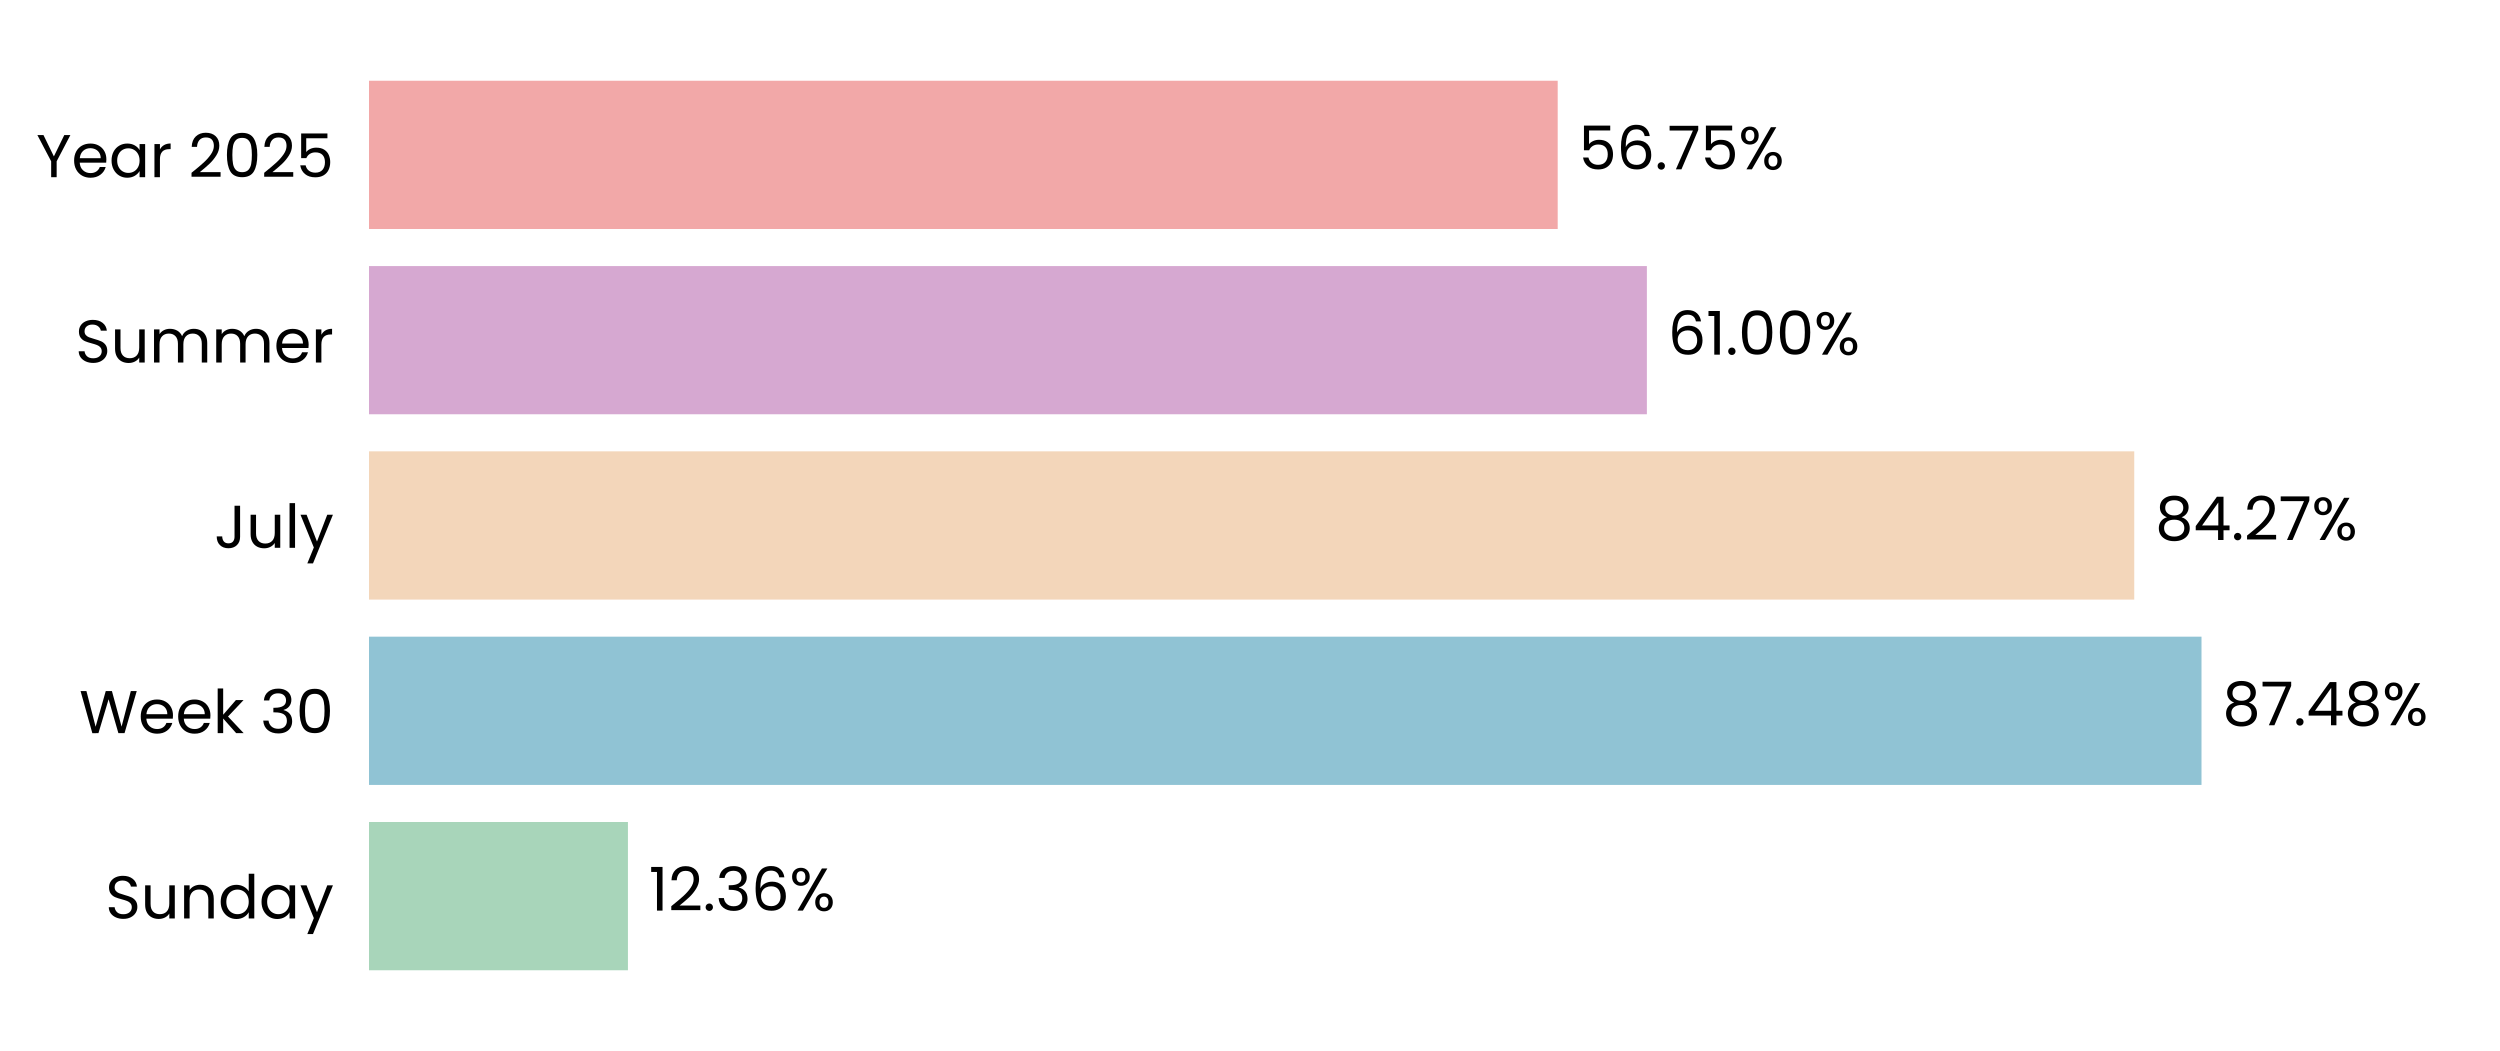
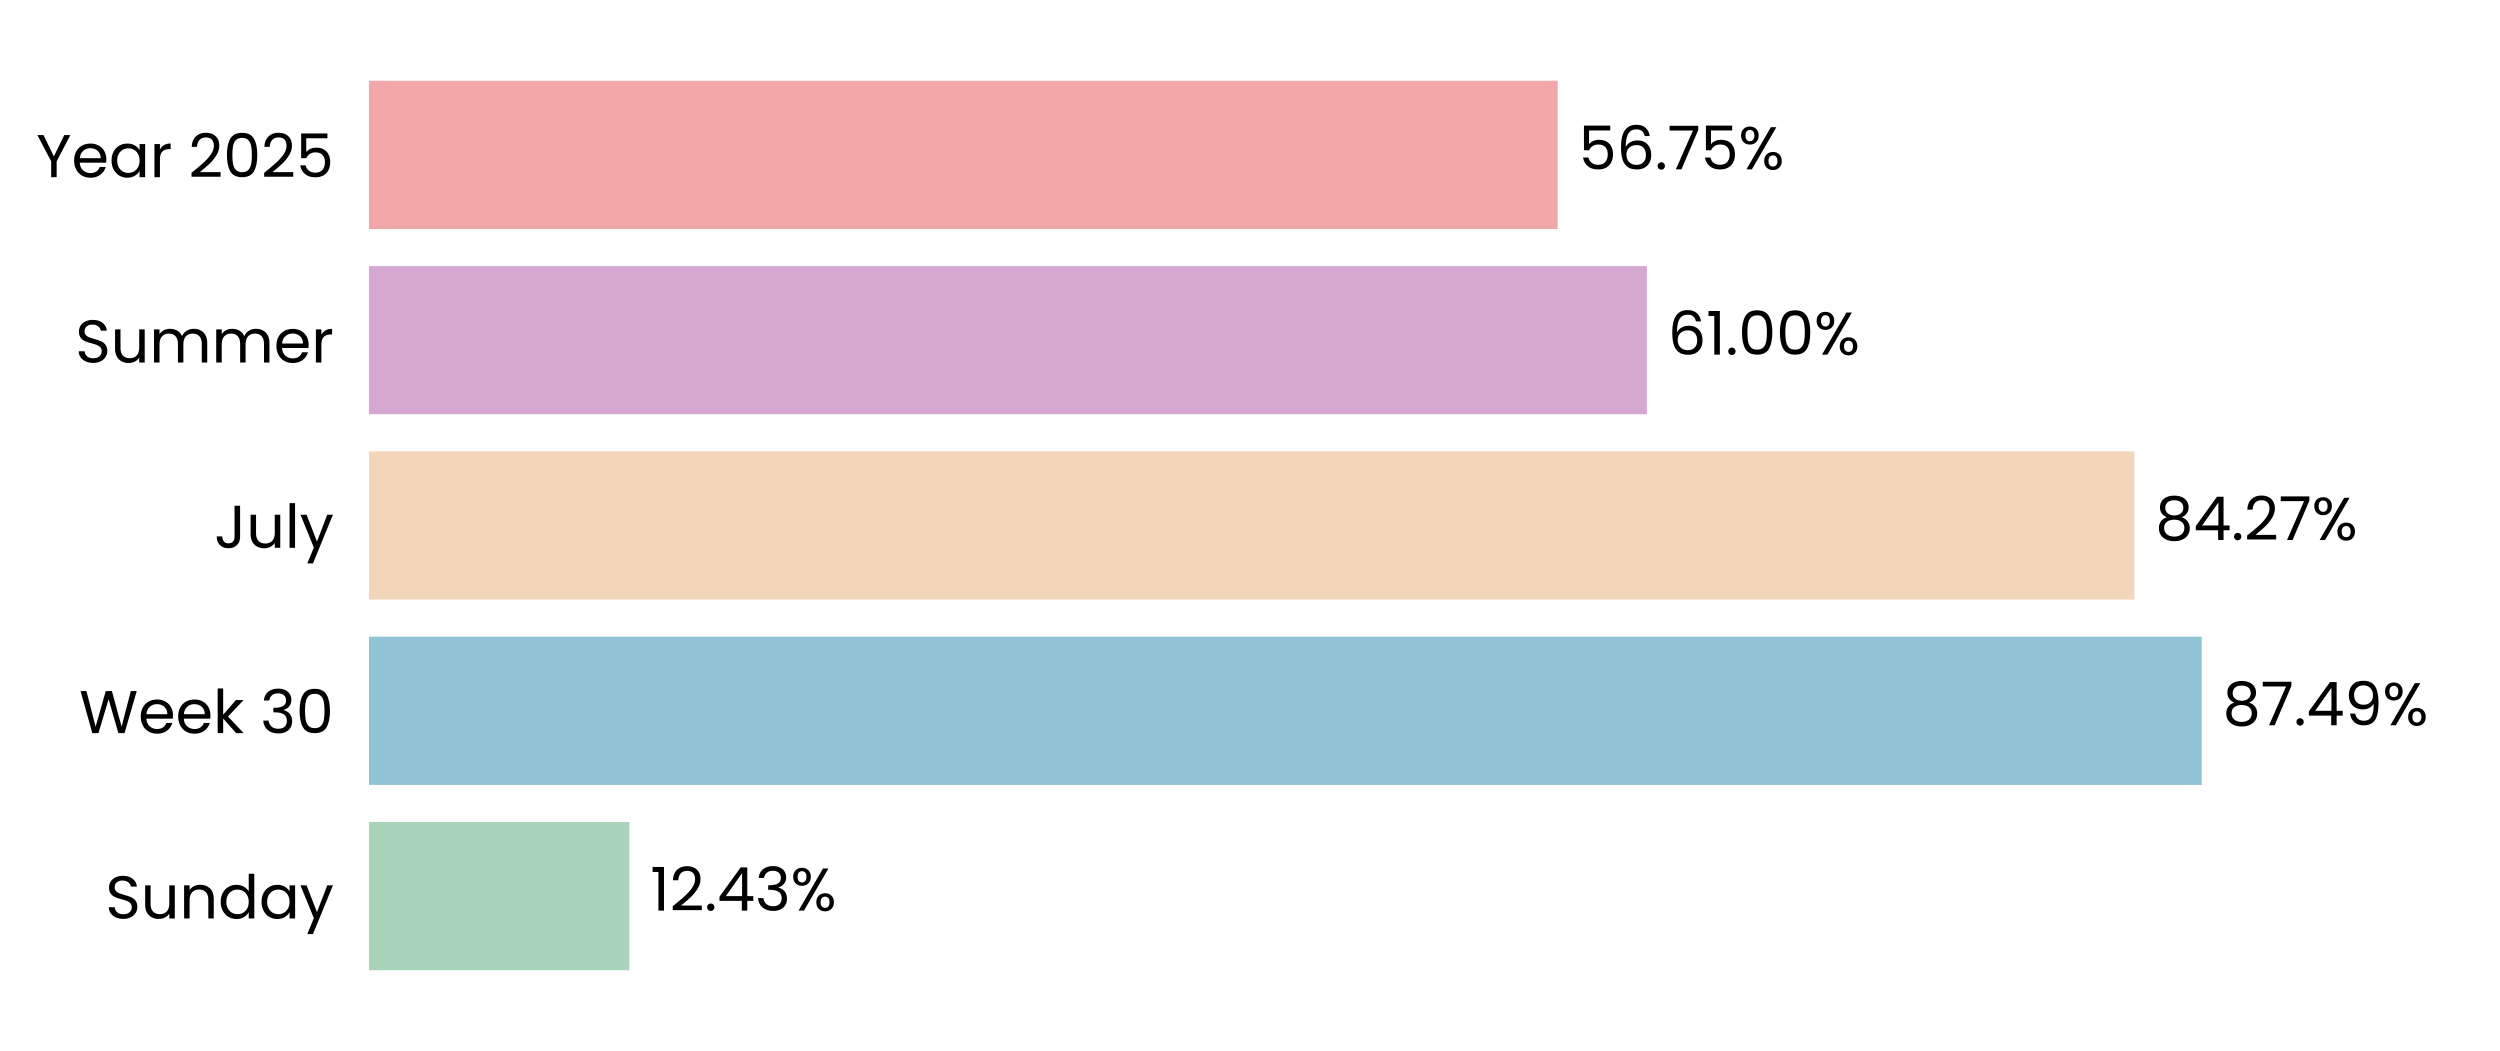
<svg xmlns="http://www.w3.org/2000/svg" xmlns:xlink="http://www.w3.org/1999/xlink" width="496.691pt" height="208.8pt" viewBox="0 0 496.691 208.8" version="1.1">
  <defs>
    <style type="text/css">*{stroke-linejoin: round; stroke-linecap: butt}</style>
  </defs>
  <g id="figure_1">
    <g id="patch_1">
      <path d="M 0 208.8  L 496.691 208.8  L 496.691 0  L 0 0  L 0 208.8  z " style="fill: none" />
    </g>
    <g id="axes_1">
      <g id="patch_2">
        <path d="M 73.311 201.6  L 489.491 201.6  L 489.491 7.2  L 73.311 7.2  L 73.311 201.6  z " style="fill: none" />
      </g>
      <g id="patch_3">
-         <path d="M 73.311 192.764  L 124.756 192.764  L 124.756 163.309  L 73.311 163.309  z " clip-path="url(#pecdf371861)" style="fill: #a8d5ba" />
+         <path d="M 73.311 192.764  L 125.045 192.764  L 125.045 163.309  L 73.311 163.309  z " clip-path="url(#p0f3fdfcd66)" style="fill: #a8d5ba" />
      </g>
      <g id="patch_4">
-         <path d="M 73.311 155.945  L 437.386 155.945  L 437.386 126.491  L 73.311 126.491  z " clip-path="url(#pecdf371861)" style="fill: #90c3d4" />
+         <path d="M 73.311 155.945  L 437.427 155.945  L 437.427 126.491  L 73.311 126.491  z " clip-path="url(#p0f3fdfcd66)" style="fill: #90c3d4" />
      </g>
      <g id="patch_5">
-         <path d="M 73.311 119.127  L 424.025 119.127  L 424.025 89.673  L 73.311 89.673  z " clip-path="url(#pecdf371861)" style="fill: #f3d6ba" />
+         <path d="M 73.311 119.127  L 424.034 119.127  L 424.034 89.673  L 73.311 89.673  z " clip-path="url(#p0f3fdfcd66)" style="fill: #f3d6ba" />
      </g>
      <g id="patch_6">
-         <path d="M 73.311 82.309  L 327.197 82.309  L 327.197 52.855  L 73.311 52.855  z " clip-path="url(#pecdf371861)" style="fill: #d6a8d1" />
+         <path d="M 73.311 82.309  L 327.201 82.309  L 327.201 52.855  L 73.311 52.855  z " clip-path="url(#p0f3fdfcd66)" style="fill: #d6a8d1" />
      </g>
      <g id="patch_7">
-         <path d="M 73.311 45.491  L 309.478 45.491  L 309.478 16.036  L 73.311 16.036  z " clip-path="url(#pecdf371861)" style="fill: #f2a8a8" />
+         <path d="M 73.311 45.491  L 309.478 45.491  L 309.478 16.036  L 73.311 16.036  z " clip-path="url(#p0f3fdfcd66)" style="fill: #f2a8a8" />
      </g>
      <g id="matplotlib.axis_1">
        <g id="ytick_1">
          <g id="text_1">
            <g transform="translate(20.92875 182.4764) scale(0.12 -0.12)">
              <defs>
                <path id="Poppins-Regular-53" d="M 1907 -45  Q 1466 -45 1117 112  Q 768 269 569 547  Q 371 826 365 1190  L 986 1190  Q 1018 877 1245 662  Q 1472 448 1907 448  Q 2323 448 2563 656  Q 2803 864 2803 1190  Q 2803 1446 2662 1606  Q 2522 1766 2310 1849  Q 2099 1933 1741 2029  Q 1299 2144 1033 2259  Q 768 2374 579 2620  Q 390 2867 390 3283  Q 390 3648 576 3929  Q 762 4211 1098 4364  Q 1434 4518 1869 4518  Q 2496 4518 2896 4204  Q 3296 3891 3347 3373  L 2707 3373  Q 2675 3629 2438 3824  Q 2202 4019 1811 4019  Q 1446 4019 1216 3830  Q 986 3642 986 3302  Q 986 3059 1123 2905  Q 1261 2752 1462 2672  Q 1664 2592 2029 2490  Q 2470 2368 2739 2249  Q 3008 2131 3200 1884  Q 3392 1638 3392 1216  Q 3392 890 3219 602  Q 3046 314 2707 134  Q 2368 -45 1907 -45  z " transform="scale(0.015625)" />
                <path id="Poppins-Regular-75" d="M 3603 3507  L 3603 0  L 3021 0  L 3021 518  Q 2854 250 2556 99  Q 2259 -51 1901 -51  Q 1491 -51 1164 118  Q 838 288 649 627  Q 461 966 461 1453  L 461 3507  L 1037 3507  L 1037 1530  Q 1037 1011 1299 732  Q 1562 454 2016 454  Q 2483 454 2752 742  Q 3021 1030 3021 1581  L 3021 3507  L 3603 3507  z " transform="scale(0.015625)" />
                <path id="Poppins-Regular-6e" d="M 2202 3571  Q 2842 3571 3238 3184  Q 3635 2797 3635 2067  L 3635 0  L 3059 0  L 3059 1984  Q 3059 2509 2796 2787  Q 2534 3066 2080 3066  Q 1619 3066 1347 2778  Q 1075 2490 1075 1939  L 1075 0  L 493 0  L 493 3507  L 1075 3507  L 1075 3008  Q 1248 3277 1545 3424  Q 1843 3571 2202 3571  z " transform="scale(0.015625)" />
                <path id="Poppins-Regular-64" d="M 275 1766  Q 275 2304 492 2710  Q 710 3117 1091 3341  Q 1472 3565 1946 3565  Q 2355 3565 2707 3376  Q 3059 3187 3245 2880  L 3245 4736  L 3834 4736  L 3834 0  L 3245 0  L 3245 659  Q 3072 346 2733 144  Q 2394 -58 1939 -58  Q 1472 -58 1091 172  Q 710 403 492 819  Q 275 1235 275 1766  z M 3245 1760  Q 3245 2157 3085 2451  Q 2925 2746 2653 2902  Q 2381 3059 2054 3059  Q 1728 3059 1459 2905  Q 1190 2752 1030 2457  Q 870 2163 870 1766  Q 870 1363 1030 1065  Q 1190 768 1459 611  Q 1728 454 2054 454  Q 2381 454 2653 611  Q 2925 768 3085 1065  Q 3245 1363 3245 1760  z " transform="scale(0.015625)" />
                <path id="Poppins-Regular-61" d="M 275 1766  Q 275 2304 492 2710  Q 710 3117 1091 3341  Q 1472 3565 1939 3565  Q 2400 3565 2739 3366  Q 3078 3168 3245 2867  L 3245 3507  L 3834 3507  L 3834 0  L 3245 0  L 3245 653  Q 3072 346 2729 144  Q 2387 -58 1933 -58  Q 1466 -58 1088 172  Q 710 403 492 819  Q 275 1235 275 1766  z M 3245 1760  Q 3245 2157 3085 2451  Q 2925 2746 2653 2902  Q 2381 3059 2054 3059  Q 1728 3059 1459 2905  Q 1190 2752 1030 2457  Q 870 2163 870 1766  Q 870 1363 1030 1065  Q 1190 768 1459 611  Q 1728 454 2054 454  Q 2381 454 2653 611  Q 2925 768 3085 1065  Q 3245 1363 3245 1760  z " transform="scale(0.015625)" />
                <path id="Poppins-Regular-79" d="M 3514 3507  L 1402 -1651  L 800 -1651  L 1491 38  L 77 3507  L 723 3507  L 1824 666  L 2912 3507  L 3514 3507  z " transform="scale(0.015625)" />
              </defs>
              <use xlink:href="#Poppins-Regular-53" />
              <use xlink:href="#Poppins-Regular-75" transform="translate(58.7 0)" />
              <use xlink:href="#Poppins-Regular-6e" transform="translate(122.7 0)" />
              <use xlink:href="#Poppins-Regular-64" transform="translate(186.7 0)" />
              <use xlink:href="#Poppins-Regular-61" transform="translate(254.3 0)" />
              <use xlink:href="#Poppins-Regular-79" transform="translate(321.8999 0)" />
            </g>
          </g>
        </g>
        <g id="ytick_2">
          <g id="text_2">
            <g transform="translate(15.73125 145.6582) scale(0.12 -0.12)">
              <defs>
                <path id="Poppins-Regular-57" d="M 6099 4461  L 4806 0  L 4154 0  L 3117 3590  L 2042 0  L 1395 -6  L 147 4461  L 768 4461  L 1741 678  L 2816 4461  L 3469 4461  L 4493 691  L 5472 4461  L 6099 4461  z " transform="scale(0.015625)" />
                <path id="Poppins-Regular-65" d="M 3693 1888  Q 3693 1722 3674 1536  L 870 1536  Q 902 1018 1225 726  Q 1549 435 2010 435  Q 2387 435 2640 611  Q 2893 787 2995 1082  L 3622 1082  Q 3482 576 3059 259  Q 2637 -58 2010 -58  Q 1510 -58 1116 166  Q 723 390 499 803  Q 275 1216 275 1760  Q 275 2304 492 2713  Q 710 3123 1104 3344  Q 1498 3565 2010 3565  Q 2509 3565 2893 3347  Q 3277 3130 3485 2749  Q 3693 2368 3693 1888  z M 3091 2010  Q 3091 2342 2944 2582  Q 2797 2822 2544 2947  Q 2291 3072 1984 3072  Q 1542 3072 1232 2790  Q 922 2509 877 2010  L 3091 2010  z " transform="scale(0.015625)" />
                <path id="Poppins-Regular-6b" d="M 2451 0  L 1075 1549  L 1075 0  L 493 0  L 493 4736  L 1075 4736  L 1075 1952  L 2426 3507  L 3238 3507  L 1587 1760  L 3245 0  L 2451 0  z " transform="scale(0.015625)" />
                <path id="Poppins-Regular-20" transform="scale(0.015625)" />
                <path id="Poppins-Regular-33" d="M 384 3462  Q 429 4051 838 4384  Q 1248 4717 1901 4717  Q 2336 4717 2653 4560  Q 2970 4403 3133 4134  Q 3296 3866 3296 3526  Q 3296 3130 3069 2842  Q 2842 2554 2477 2470  L 2477 2438  Q 2893 2336 3136 2035  Q 3379 1734 3379 1248  Q 3379 883 3212 592  Q 3046 301 2713 134  Q 2381 -32 1914 -32  Q 1235 -32 800 323  Q 365 678 314 1331  L 877 1331  Q 922 947 1190 704  Q 1459 461 1907 461  Q 2355 461 2588 694  Q 2822 928 2822 1299  Q 2822 1779 2502 1990  Q 2182 2202 1536 2202  L 1389 2202  L 1389 2688  L 1542 2688  Q 2131 2694 2432 2883  Q 2733 3072 2733 3469  Q 2733 3808 2512 4013  Q 2291 4218 1882 4218  Q 1485 4218 1241 4013  Q 998 3808 954 3462  L 384 3462  z " transform="scale(0.015625)" />
                <path id="Poppins-Regular-30" d="M 397 2362  Q 397 3462 755 4080  Q 1114 4698 2010 4698  Q 2899 4698 3257 4080  Q 3616 3462 3616 2362  Q 3616 1242 3257 621  Q 2899 0 2010 0  Q 1114 0 755 621  Q 397 1242 397 2362  z M 3040 2362  Q 3040 2918 2966 3305  Q 2893 3693 2665 3929  Q 2438 4166 2010 4166  Q 1574 4166 1347 3929  Q 1120 3693 1046 3305  Q 973 2918 973 2362  Q 973 1786 1046 1395  Q 1120 1005 1347 768  Q 1574 531 2010 531  Q 2438 531 2665 768  Q 2893 1005 2966 1395  Q 3040 1786 3040 2362  z " transform="scale(0.015625)" />
              </defs>
              <use xlink:href="#Poppins-Regular-57" />
              <use xlink:href="#Poppins-Regular-65" transform="translate(97.59999 0)" />
              <use xlink:href="#Poppins-Regular-65" transform="translate(159.6 0)" />
              <use xlink:href="#Poppins-Regular-6b" transform="translate(221.6 0)" />
              <use xlink:href="#Poppins-Regular-20" transform="translate(273.0999 0)" />
              <use xlink:href="#Poppins-Regular-33" transform="translate(299.7999 0)" />
              <use xlink:href="#Poppins-Regular-30" transform="translate(358.6999 0)" />
            </g>
          </g>
        </g>
        <g id="ytick_3">
          <g id="text_3">
            <g transform="translate(42.56437 108.84) scale(0.12 -0.12)">
              <defs>
                <path id="Poppins-Regular-4a" d="M 2739 4461  L 2739 1165  Q 2739 614 2400 284  Q 2061 -45 1504 -45  Q 941 -45 601 291  Q 262 627 262 1210  L 845 1210  Q 851 883 1014 678  Q 1178 474 1504 474  Q 1830 474 1990 669  Q 2150 864 2150 1165  L 2150 4461  L 2739 4461  z " transform="scale(0.015625)" />
                <path id="Poppins-Regular-6c" d="M 1075 4736  L 1075 0  L 493 0  L 493 4736  L 1075 4736  z " transform="scale(0.015625)" />
              </defs>
              <use xlink:href="#Poppins-Regular-4a" />
              <use xlink:href="#Poppins-Regular-75" transform="translate(52.99999 0)" />
              <use xlink:href="#Poppins-Regular-6c" transform="translate(117 0)" />
              <use xlink:href="#Poppins-Regular-79" transform="translate(141.6 0)" />
            </g>
          </g>
        </g>
        <g id="ytick_4">
          <g id="text_4">
            <g transform="translate(14.95125 72.02182) scale(0.12 -0.12)">
              <defs>
                <path id="Poppins-Regular-6d" d="M 4710 3571  Q 5120 3571 5440 3401  Q 5760 3232 5945 2893  Q 6131 2554 6131 2067  L 6131 0  L 5555 0  L 5555 1984  Q 5555 2509 5296 2787  Q 5037 3066 4595 3066  Q 4141 3066 3872 2774  Q 3603 2483 3603 1933  L 3603 0  L 3027 0  L 3027 1984  Q 3027 2509 2768 2787  Q 2509 3066 2067 3066  Q 1613 3066 1344 2774  Q 1075 2483 1075 1933  L 1075 0  L 493 0  L 493 3507  L 1075 3507  L 1075 3002  Q 1248 3277 1539 3424  Q 1830 3571 2182 3571  Q 2624 3571 2963 3372  Q 3302 3174 3469 2790  Q 3616 3162 3955 3366  Q 4294 3571 4710 3571  z " transform="scale(0.015625)" />
                <path id="Poppins-Regular-72" d="M 1075 2938  Q 1229 3238 1513 3404  Q 1798 3571 2208 3571  L 2208 2970  L 2054 2970  Q 1075 2970 1075 1907  L 1075 0  L 493 0  L 493 3507  L 1075 3507  L 1075 2938  z " transform="scale(0.015625)" />
              </defs>
              <use xlink:href="#Poppins-Regular-53" />
              <use xlink:href="#Poppins-Regular-75" transform="translate(58.7 0)" />
              <use xlink:href="#Poppins-Regular-6d" transform="translate(122.7 0)" />
              <use xlink:href="#Poppins-Regular-6d" transform="translate(225.7 0)" />
              <use xlink:href="#Poppins-Regular-65" transform="translate(328.7 0)" />
              <use xlink:href="#Poppins-Regular-72" transform="translate(390.6999 0)" />
            </g>
          </g>
        </g>
        <g id="ytick_5">
          <g id="text_5">
            <g transform="translate(7.2 35.20364) scale(0.12 -0.12)">
              <defs>
                <path id="Poppins-Regular-59" d="M 3616 4461  L 2163 1683  L 2163 0  L 1581 0  L 1581 1683  L 122 4461  L 768 4461  L 1869 2202  L 2970 4461  L 3616 4461  z " transform="scale(0.015625)" />
                <path id="Poppins-Regular-32" d="M 326 467  Q 1139 1120 1600 1539  Q 2061 1958 2377 2416  Q 2694 2874 2694 3315  Q 2694 3731 2492 3971  Q 2291 4211 1843 4211  Q 1408 4211 1168 3939  Q 928 3667 909 3213  L 346 3213  Q 371 3930 780 4320  Q 1190 4710 1837 4710  Q 2496 4710 2883 4345  Q 3270 3981 3270 3341  Q 3270 2810 2953 2307  Q 2637 1805 2233 1424  Q 1830 1043 1203 538  L 3405 538  L 3405 51  L 326 51  L 326 467  z " transform="scale(0.015625)" />
                <path id="Poppins-Regular-35" d="M 3347 4122  L 1101 4122  L 1101 2662  Q 1248 2867 1536 2998  Q 1824 3130 2157 3130  Q 2688 3130 3021 2909  Q 3354 2688 3498 2339  Q 3642 1990 3642 1600  Q 3642 1139 3469 774  Q 3296 410 2941 198  Q 2586 -13 2061 -13  Q 1389 -13 973 332  Q 557 678 467 1254  L 1037 1254  Q 1120 890 1389 685  Q 1658 480 2067 480  Q 2573 480 2829 784  Q 3085 1088 3085 1587  Q 3085 2086 2829 2358  Q 2573 2630 2074 2630  Q 1734 2630 1481 2467  Q 1229 2304 1114 2022  L 563 2022  L 563 4634  L 3347 4634  L 3347 4122  z " transform="scale(0.015625)" />
              </defs>
              <use xlink:href="#Poppins-Regular-59" />
              <use xlink:href="#Poppins-Regular-65" transform="translate(58.39999 0)" />
              <use xlink:href="#Poppins-Regular-61" transform="translate(120.4 0)" />
              <use xlink:href="#Poppins-Regular-72" transform="translate(188 0)" />
              <use xlink:href="#Poppins-Regular-20" transform="translate(225.3 0)" />
              <use xlink:href="#Poppins-Regular-32" transform="translate(252 0)" />
              <use xlink:href="#Poppins-Regular-30" transform="translate(309.4999 0)" />
              <use xlink:href="#Poppins-Regular-32" transform="translate(372.2999 0)" />
              <use xlink:href="#Poppins-Regular-35" transform="translate(429.7999 0)" />
            </g>
          </g>
        </g>
      </g>
      <g id="text_6">
-         <g transform="translate(128.9175 180.9164) scale(0.12 -0.12)">
+         <g transform="translate(129.2065 180.9164) scale(0.12 -0.12)">
          <defs>
            <path id="Poppins-Regular-31" d="M 243 4096  L 243 4627  L 1446 4627  L 1446 0  L 858 0  L 858 4096  L 243 4096  z " transform="scale(0.015625)" />
            <path id="Poppins-Regular-2e" d="M 678 -38  Q 512 -38 397 77  Q 282 192 282 358  Q 282 525 397 640  Q 512 755 678 755  Q 838 755 950 640  Q 1062 525 1062 358  Q 1062 192 950 77  Q 838 -38 678 -38  z " transform="scale(0.015625)" />
-             <path id="Poppins-Regular-36" d="M 2976 3526  Q 2835 4237 2099 4237  Q 1530 4237 1248 3798  Q 966 3360 973 2355  Q 1120 2688 1462 2877  Q 1805 3066 2227 3066  Q 2886 3066 3280 2656  Q 3674 2246 3674 1523  Q 3674 1088 3504 742  Q 3334 397 2992 192  Q 2650 -13 2163 -13  Q 1504 -13 1133 281  Q 762 576 614 1094  Q 467 1613 467 2374  Q 467 4723 2106 4723  Q 2733 4723 3091 4384  Q 3450 4045 3514 3526  L 2976 3526  z M 2106 2573  Q 1830 2573 1587 2461  Q 1344 2349 1193 2121  Q 1043 1894 1043 1568  Q 1043 1082 1324 778  Q 1606 474 2131 474  Q 2579 474 2844 752  Q 3110 1030 3110 1504  Q 3110 2003 2854 2288  Q 2598 2573 2106 2573  z " transform="scale(0.015625)" />
+             <path id="Poppins-Regular-34" d="M 256 1030  L 256 1472  L 2502 4582  L 3200 4582  L 3200 1536  L 3840 1536  L 3840 1030  L 3200 1030  L 3200 0  L 2624 0  L 2624 1030  L 256 1030  z M 2650 3974  L 928 1536  L 2650 1536  L 2650 3974  z " transform="scale(0.015625)" />
            <path id="Poppins-Regular-25" d="M 269 3584  Q 269 4019 531 4278  Q 794 4538 1203 4538  Q 1613 4538 1875 4278  Q 2138 4019 2138 3584  Q 2138 3142 1875 2883  Q 1613 2624 1203 2624  Q 794 2624 531 2883  Q 269 3142 269 3584  z M 4006 4467  L 1414 0  L 838 0  L 3430 4467  L 4006 4467  z M 1203 4179  Q 986 4179 861 4028  Q 736 3878 736 3584  Q 736 3290 861 3136  Q 986 2982 1203 2982  Q 1421 2982 1549 3139  Q 1677 3296 1677 3584  Q 1677 3878 1549 4028  Q 1421 4179 1203 4179  z M 2720 883  Q 2720 1325 2982 1584  Q 3245 1843 3654 1843  Q 4064 1843 4323 1584  Q 4582 1325 4582 883  Q 4582 448 4323 185  Q 4064 -77 3654 -77  Q 3245 -77 2982 182  Q 2720 442 2720 883  z M 3648 1478  Q 3430 1478 3302 1328  Q 3174 1178 3174 883  Q 3174 595 3302 444  Q 3430 294 3648 294  Q 3866 294 3994 444  Q 4122 595 4122 883  Q 4122 1178 3994 1328  Q 3866 1478 3648 1478  z " transform="scale(0.015625)" />
          </defs>
          <use xlink:href="#Poppins-Regular-31" />
          <use xlink:href="#Poppins-Regular-32" transform="translate(31.99998 0)" />
          <use xlink:href="#Poppins-Regular-2e" transform="translate(89.49997 0)" />
-           <use xlink:href="#Poppins-Regular-33" transform="translate(110.5 0)" />
-           <use xlink:href="#Poppins-Regular-36" transform="translate(169.3999 0)" />
-           <use xlink:href="#Poppins-Regular-25" transform="translate(232.8999 0)" />
+           <use xlink:href="#Poppins-Regular-34" transform="translate(110.5 0)" />
+           <use xlink:href="#Poppins-Regular-33" transform="translate(173.3999 0)" />
+           <use xlink:href="#Poppins-Regular-25" transform="translate(232.2999 0)" />
        </g>
      </g>
      <g id="text_7">
-         <g transform="translate(441.548 144.0982) scale(0.12 -0.12)">
+         <g transform="translate(441.5893 144.0982) scale(0.12 -0.12)">
          <defs>
            <path id="Poppins-Regular-38" d="M 1242 2406  Q 883 2547 691 2816  Q 499 3085 499 3469  Q 499 3814 672 4092  Q 845 4371 1187 4534  Q 1530 4698 2016 4698  Q 2502 4698 2844 4534  Q 3187 4371 3363 4092  Q 3539 3814 3539 3469  Q 3539 3098 3340 2819  Q 3142 2541 2797 2406  Q 3194 2285 3427 1981  Q 3661 1677 3661 1248  Q 3661 832 3456 521  Q 3251 211 2876 41  Q 2502 -128 2016 -128  Q 1530 -128 1162 41  Q 794 211 589 521  Q 384 832 384 1248  Q 384 1677 614 1984  Q 845 2291 1242 2406  z M 2976 3398  Q 2976 3789 2720 4000  Q 2464 4211 2016 4211  Q 1574 4211 1318 4000  Q 1062 3789 1062 3392  Q 1062 3034 1328 2816  Q 1594 2598 2016 2598  Q 2445 2598 2710 2819  Q 2976 3040 2976 3398  z M 2016 2150  Q 1542 2150 1241 1929  Q 941 1709 941 1267  Q 941 858 1232 608  Q 1523 358 2016 358  Q 2509 358 2797 608  Q 3085 858 3085 1267  Q 3085 1696 2790 1923  Q 2496 2150 2016 2150  z " transform="scale(0.015625)" />
            <path id="Poppins-Regular-37" d="M 3245 4173  L 1466 0  L 877 0  L 2682 4115  L 211 4115  L 211 4614  L 3245 4614  L 3245 4173  z " transform="scale(0.015625)" />
-             <path id="Poppins-Regular-34" d="M 256 1030  L 256 1472  L 2502 4582  L 3200 4582  L 3200 1536  L 3840 1536  L 3840 1030  L 3200 1030  L 3200 0  L 2624 0  L 2624 1030  L 256 1030  z M 2650 3974  L 928 1536  L 2650 1536  L 2650 3974  z " transform="scale(0.015625)" />
+             <path id="Poppins-Regular-39" d="M 1146 1242  Q 1210 877 1443 678  Q 1677 480 2074 480  Q 2605 480 2857 896  Q 3110 1312 3098 2298  Q 2963 2010 2649 1846  Q 2336 1683 1952 1683  Q 1523 1683 1187 1859  Q 851 2035 659 2374  Q 467 2714 467 3194  Q 467 3878 864 4297  Q 1261 4717 1990 4717  Q 2886 4717 3248 4134  Q 3610 3552 3610 2400  Q 3610 1594 3466 1069  Q 3322 544 2979 269  Q 2637 -6 2042 -6  Q 1389 -6 1024 346  Q 659 698 608 1242  L 1146 1242  z M 2048 2176  Q 2477 2176 2752 2441  Q 3027 2707 3027 3162  Q 3027 3642 2758 3936  Q 2490 4230 2003 4230  Q 1555 4230 1289 3948  Q 1024 3667 1024 3206  Q 1024 2739 1286 2457  Q 1549 2176 2048 2176  z " transform="scale(0.015625)" />
          </defs>
          <use xlink:href="#Poppins-Regular-38" />
          <use xlink:href="#Poppins-Regular-37" transform="translate(63.09999 0)" />
          <use xlink:href="#Poppins-Regular-2e" transform="translate(117.7 0)" />
          <use xlink:href="#Poppins-Regular-34" transform="translate(138.7 0)" />
-           <use xlink:href="#Poppins-Regular-38" transform="translate(201.6 0)" />
-           <use xlink:href="#Poppins-Regular-25" transform="translate(264.7 0)" />
+           <use xlink:href="#Poppins-Regular-39" transform="translate(201.6 0)" />
+           <use xlink:href="#Poppins-Regular-25" transform="translate(264.5999 0)" />
        </g>
      </g>
      <g id="text_8">
-         <g transform="translate(428.1867 107.28) scale(0.12 -0.12)">
+         <g transform="translate(428.1961 107.28) scale(0.12 -0.12)">
          <use xlink:href="#Poppins-Regular-38" />
          <use xlink:href="#Poppins-Regular-34" transform="translate(63.09999 0)" />
          <use xlink:href="#Poppins-Regular-2e" transform="translate(126 0)" />
          <use xlink:href="#Poppins-Regular-32" transform="translate(147 0)" />
          <use xlink:href="#Poppins-Regular-37" transform="translate(204.5 0)" />
          <use xlink:href="#Poppins-Regular-25" transform="translate(259.0999 0)" />
        </g>
      </g>
      <g id="text_9">
-         <g transform="translate(331.3592 70.46182) scale(0.12 -0.12)">
+         <g transform="translate(331.3623 70.46182) scale(0.12 -0.12)">
+           <defs>
+             <path id="Poppins-Regular-36" d="M 2976 3526  Q 2835 4237 2099 4237  Q 1530 4237 1248 3798  Q 966 3360 973 2355  Q 1120 2688 1462 2877  Q 1805 3066 2227 3066  Q 2886 3066 3280 2656  Q 3674 2246 3674 1523  Q 3674 1088 3504 742  Q 3334 397 2992 192  Q 2650 -13 2163 -13  Q 1504 -13 1133 281  Q 762 576 614 1094  Q 467 1613 467 2374  Q 467 4723 2106 4723  Q 2733 4723 3091 4384  Q 3450 4045 3514 3526  L 2976 3526  z M 2106 2573  Q 1830 2573 1587 2461  Q 1344 2349 1193 2121  Q 1043 1894 1043 1568  Q 1043 1082 1324 778  Q 1606 474 2131 474  Q 2579 474 2844 752  Q 3110 1030 3110 1504  Q 3110 2003 2854 2288  Q 2598 2573 2106 2573  z " transform="scale(0.015625)" />
+           </defs>
          <use xlink:href="#Poppins-Regular-36" />
          <use xlink:href="#Poppins-Regular-31" transform="translate(63.49999 0)" />
          <use xlink:href="#Poppins-Regular-2e" transform="translate(95.49997 0)" />
          <use xlink:href="#Poppins-Regular-30" transform="translate(116.5 0)" />
          <use xlink:href="#Poppins-Regular-30" transform="translate(179.2999 0)" />
          <use xlink:href="#Poppins-Regular-25" transform="translate(242.0999 0)" />
        </g>
      </g>
      <g id="text_10">
-         <g transform="translate(313.6394 33.64364) scale(0.12 -0.12)">
+         <g transform="translate(313.6402 33.64364) scale(0.12 -0.12)">
          <use xlink:href="#Poppins-Regular-35" />
          <use xlink:href="#Poppins-Regular-36" transform="translate(62.79999 0)" />
          <use xlink:href="#Poppins-Regular-2e" transform="translate(126.3 0)" />
          <use xlink:href="#Poppins-Regular-37" transform="translate(147.3 0)" />
          <use xlink:href="#Poppins-Regular-35" transform="translate(201.8999 0)" />
          <use xlink:href="#Poppins-Regular-25" transform="translate(264.6999 0)" />
        </g>
      </g>
    </g>
  </g>
  <defs>
-     <clipPath id="pecdf371861">
+     <clipPath id="p0f3fdfcd66">
      <rect x="73.311" y="7.2" width="416.18" height="194.4" />
    </clipPath>
  </defs>
</svg>
